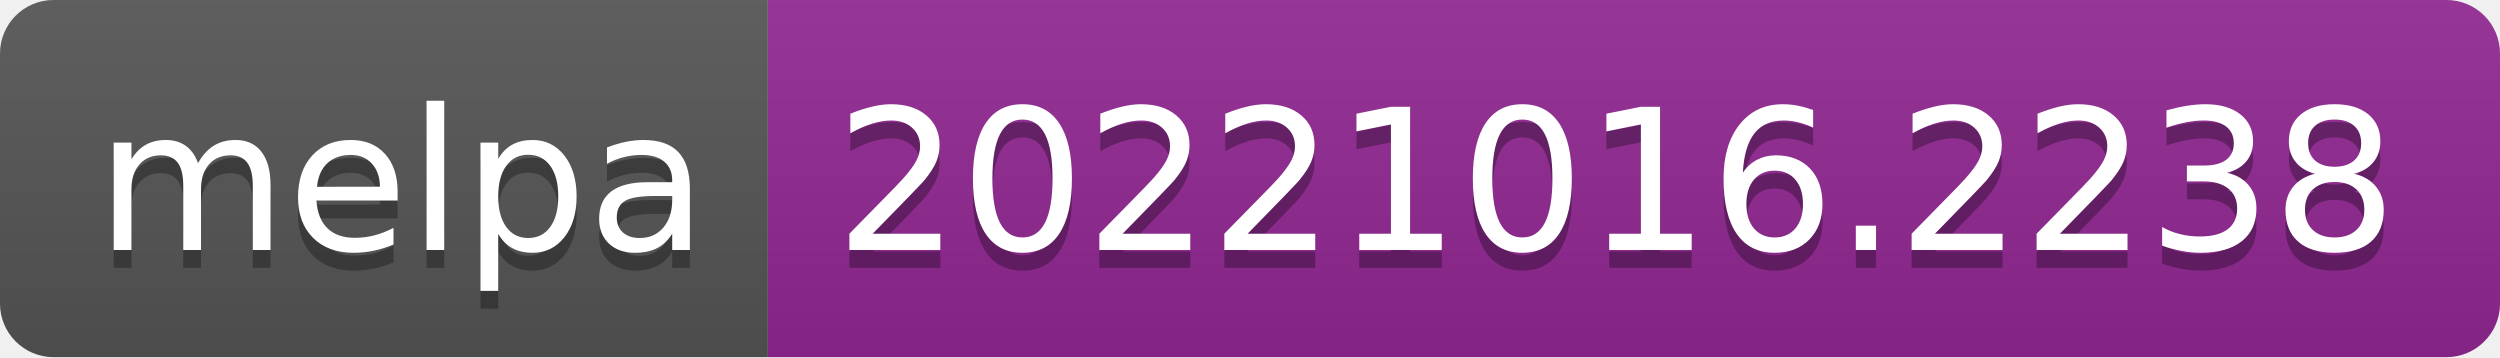
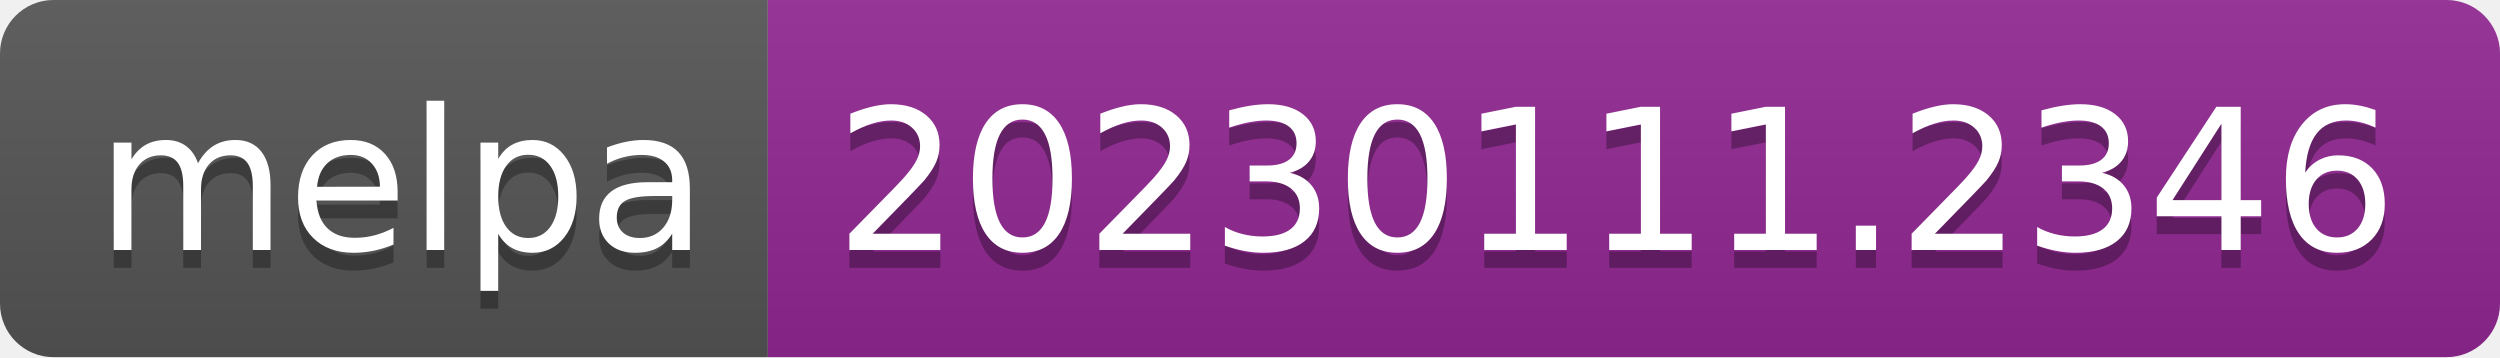
- <svg xmlns="http://www.w3.org/2000/svg" width="140" height="20" role="img" aria-label="melpa: 20221016.2238">
+ <svg xmlns="http://www.w3.org/2000/svg" width="140" height="20" role="img" aria-label="melpa: 20230111.2346">
  <linearGradient id="s" x2="0" y2="100%">
    <stop offset="0" stop-color="#bbb" stop-opacity=".1" />
    <stop offset="1" stop-opacity=".1" />
  </linearGradient>
  <clipPath id="r">
    <rect width="140" height="20" rx="3" fill="#fff" />
  </clipPath>
  <g clip-path="url(#r)">
    <rect width="43" height="20" fill="#555" />
    <rect x="43" width="97" height="20" fill="#922793" />
    <rect width="140" height="20" fill="url(#s)" />
  </g>
  <g fill="#fff" text-anchor="middle" font-family="Verdana,Geneva,DejaVu Sans,sans-serif" text-rendering="geometricPrecision" font-size="110">
    <text aria-hidden="true" x="225" y="150" fill="#010101" fill-opacity=".3" transform="scale(.1)" textLength="330">melpa</text>
    <text x="225" y="140" transform="scale(.1)" fill="#fff" textLength="330">melpa</text>
-     <text aria-hidden="true" x="905" y="150" fill="#010101" fill-opacity=".3" transform="scale(.1)" textLength="870">20221016.2238</text>
-     <text x="905" y="140" transform="scale(.1)" fill="#fff" textLength="870">20221016.2238</text>
+     <text aria-hidden="true" x="905" y="150" fill="#010101" fill-opacity=".3" transform="scale(.1)" textLength="870">20230111.2346</text>
+     <text x="905" y="140" transform="scale(.1)" fill="#fff" textLength="870">20230111.2346</text>
  </g>
</svg>
